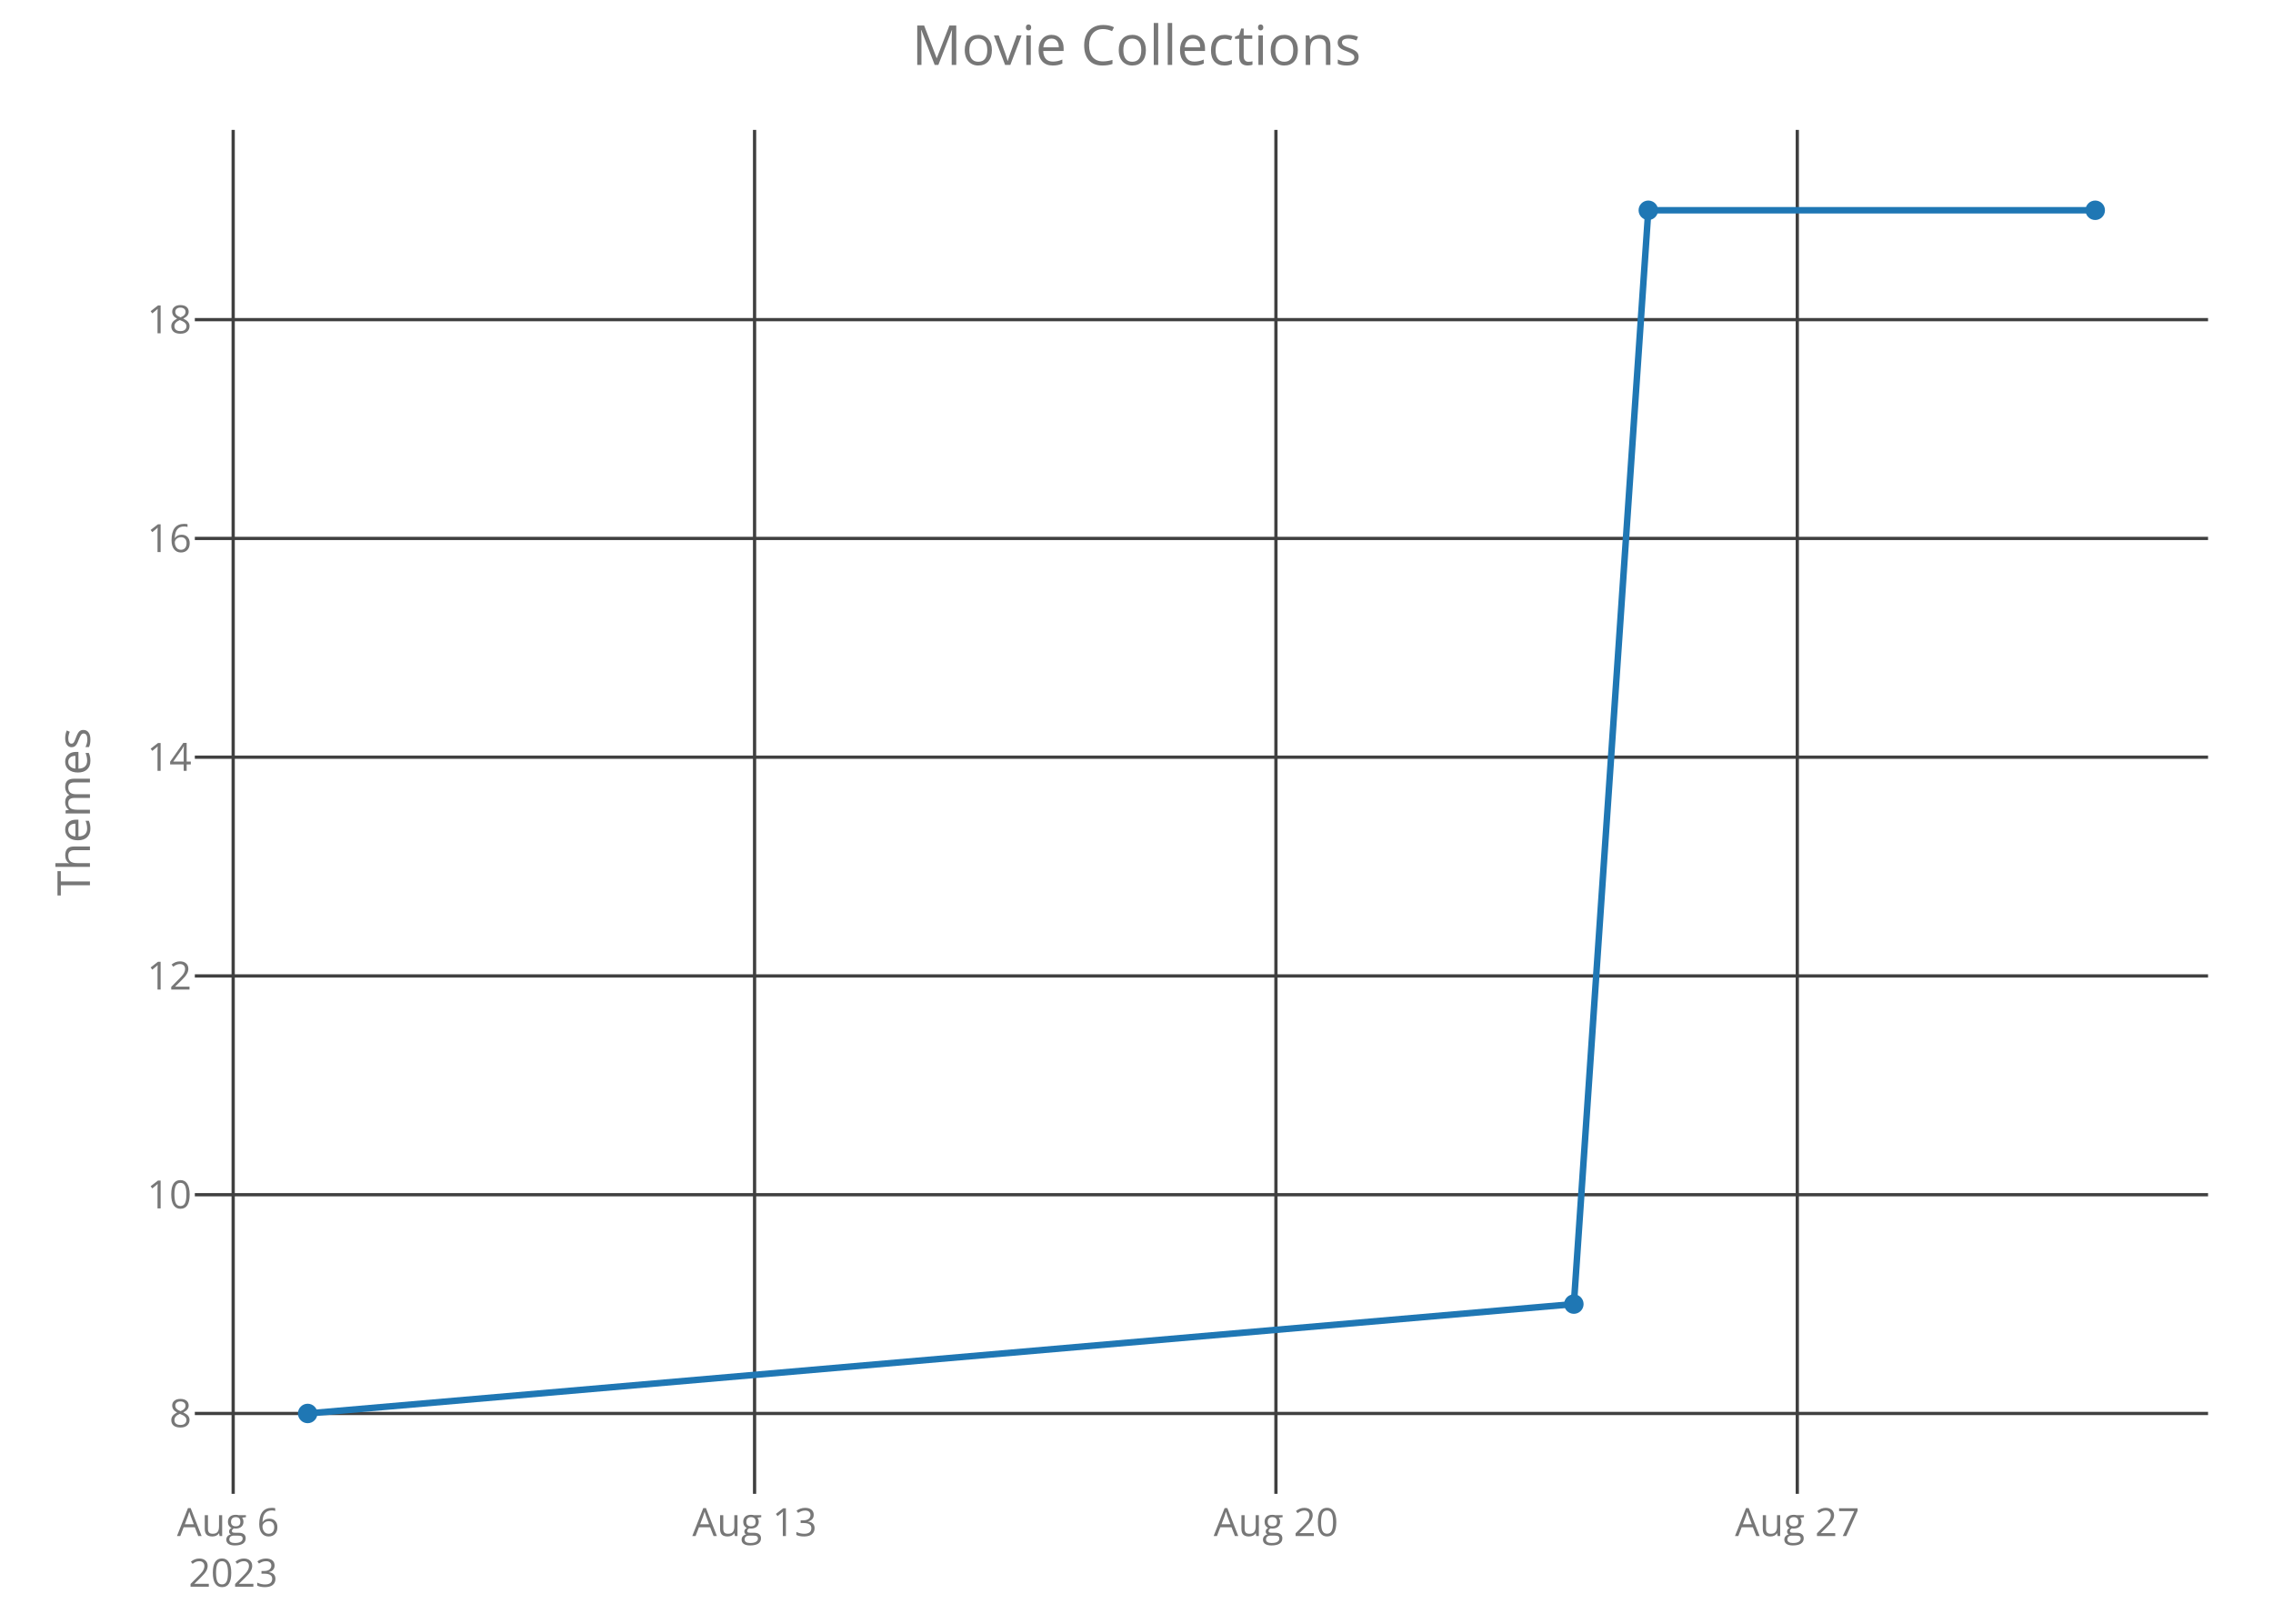
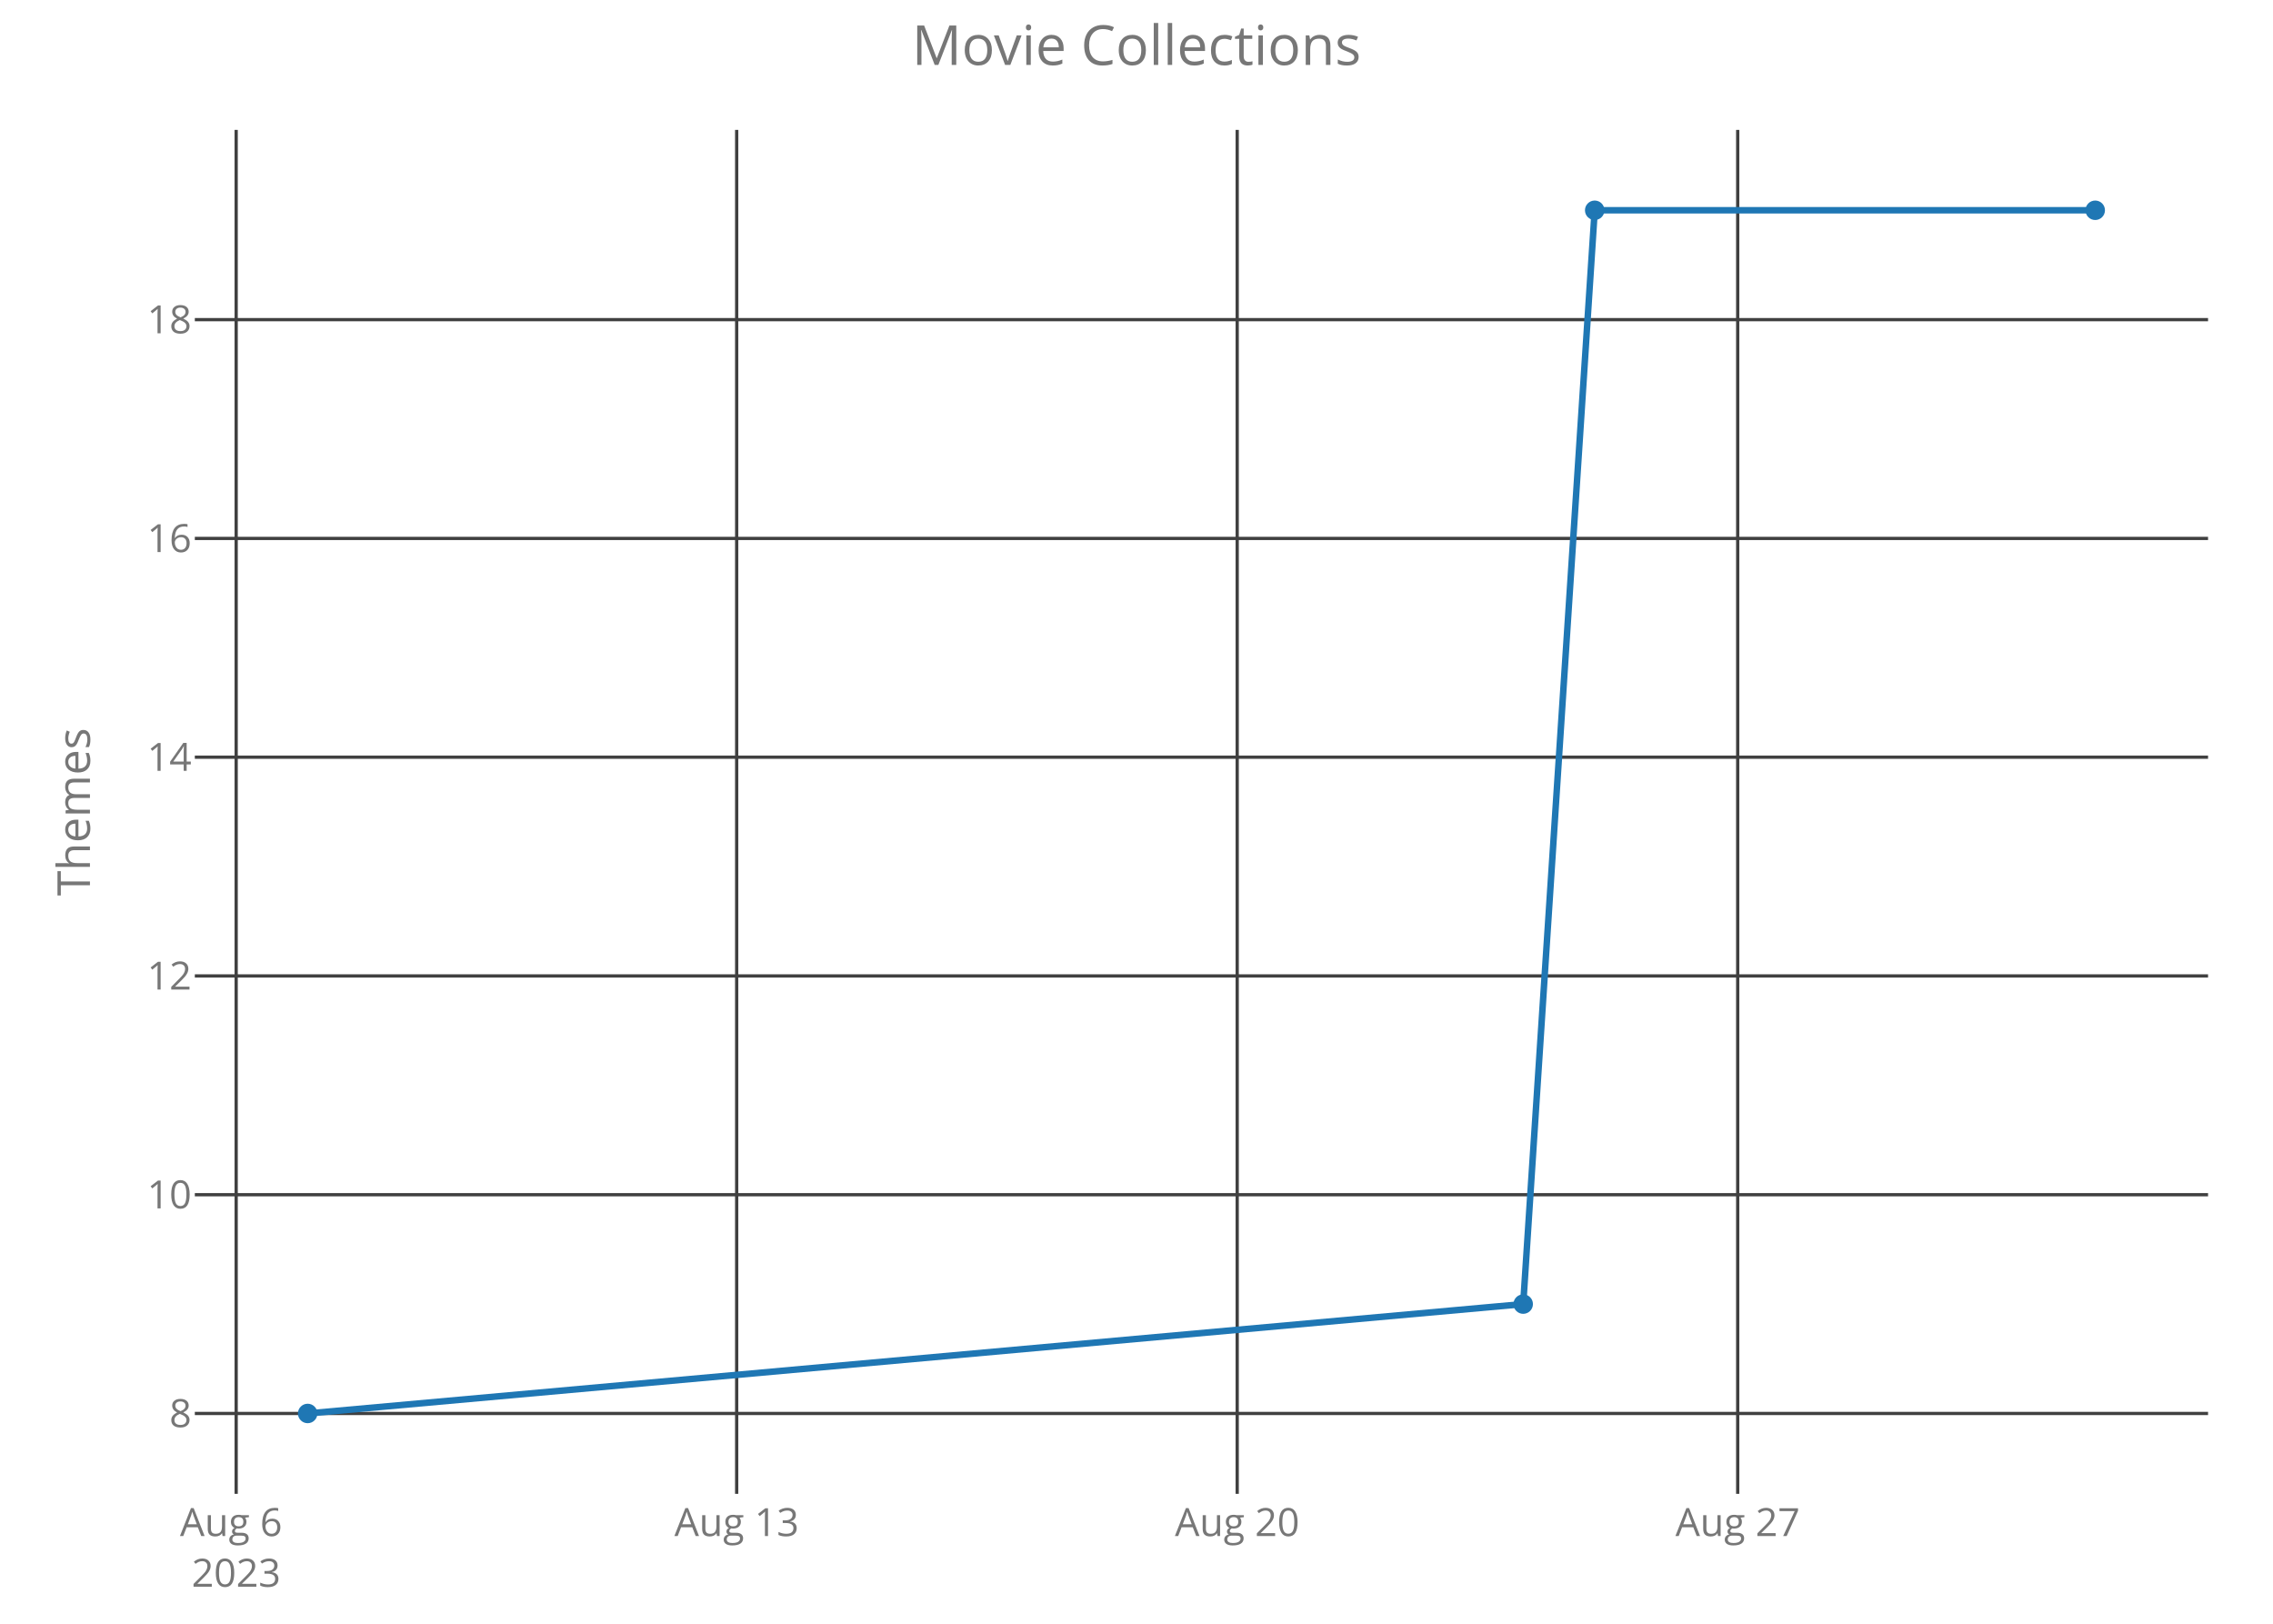
<svg xmlns="http://www.w3.org/2000/svg" class="main-svg" width="700" height="500" style="" viewBox="0 0 700 500">
  <rect x="0" y="0" width="700" height="500" style="fill: rgb(0, 0, 0); fill-opacity: 0;" />
-   <defs id="defs-4a1576">
+   <defs id="defs-0a7572">
    <g class="clips">
-       <clipPath id="clip4a1576xyplot" class="plotclip">
+       <clipPath id="clip0a7572xyplot" class="plotclip">
        <rect width="620" height="420" />
      </clipPath>
-       <clipPath class="axesclip" id="clip4a1576x">
+       <clipPath class="axesclip" id="clip0a7572x">
        <rect x="60" y="0" width="620" height="500" />
      </clipPath>
-       <clipPath class="axesclip" id="clip4a1576y">
+       <clipPath class="axesclip" id="clip0a7572y">
        <rect x="0" y="40" width="700" height="420" />
      </clipPath>
-       <clipPath class="axesclip" id="clip4a1576xy">
+       <clipPath class="axesclip" id="clip0a7572xy">
        <rect x="60" y="40" width="620" height="420" />
      </clipPath>
    </g>
    <g class="gradients" />
  </defs>
  <g class="bglayer">
    <rect class="bg" x="60" y="40" width="620" height="420" style="fill: rgb(0, 0, 0); fill-opacity: 0; stroke-width: 0;" />
  </g>
  <g class="layer-below">
    <g class="imagelayer" />
    <g class="shapelayer" />
  </g>
  <g class="cartesianlayer">
    <g class="subplot xy">
      <g class="layer-subplot">
        <g class="shapelayer" />
        <g class="imagelayer" />
      </g>
      <g class="gridlayer">
        <g class="x">
-           <path class="xgrid crisp" transform="translate(71.81,0)" d="M0,40v420" style="stroke: rgb(64, 64, 64); stroke-opacity: 1; stroke-width: 1px;" />
-           <path class="xgrid crisp" transform="translate(232.38,0)" d="M0,40v420" style="stroke: rgb(64, 64, 64); stroke-opacity: 1; stroke-width: 1px;" />
-           <path class="xgrid crisp" transform="translate(392.94,0)" d="M0,40v420" style="stroke: rgb(64, 64, 64); stroke-opacity: 1; stroke-width: 1px;" />
-           <path class="xgrid crisp" transform="translate(553.5,0)" d="M0,40v420" style="stroke: rgb(64, 64, 64); stroke-opacity: 1; stroke-width: 1px;" />
+           <path class="xgrid crisp" transform="translate(72.73,0)" d="M0,40v420" style="stroke: rgb(64, 64, 64); stroke-opacity: 1; stroke-width: 1px;" />
+           <path class="xgrid crisp" transform="translate(226.87,0)" d="M0,40v420" style="stroke: rgb(64, 64, 64); stroke-opacity: 1; stroke-width: 1px;" />
+           <path class="xgrid crisp" transform="translate(381.01,0)" d="M0,40v420" style="stroke: rgb(64, 64, 64); stroke-opacity: 1; stroke-width: 1px;" />
+           <path class="xgrid crisp" transform="translate(535.15,0)" d="M0,40v420" style="stroke: rgb(64, 64, 64); stroke-opacity: 1; stroke-width: 1px;" />
        </g>
        <g class="y">
          <path class="ygrid crisp" transform="translate(0,435.25)" d="M60,0h620" style="stroke: rgb(64, 64, 64); stroke-opacity: 1; stroke-width: 1px;" />
          <path class="ygrid crisp" transform="translate(0,367.89)" d="M60,0h620" style="stroke: rgb(64, 64, 64); stroke-opacity: 1; stroke-width: 1px;" />
          <path class="ygrid crisp" transform="translate(0,300.52)" d="M60,0h620" style="stroke: rgb(64, 64, 64); stroke-opacity: 1; stroke-width: 1px;" />
          <path class="ygrid crisp" transform="translate(0,233.16)" d="M60,0h620" style="stroke: rgb(64, 64, 64); stroke-opacity: 1; stroke-width: 1px;" />
          <path class="ygrid crisp" transform="translate(0,165.8)" d="M60,0h620" style="stroke: rgb(64, 64, 64); stroke-opacity: 1; stroke-width: 1px;" />
          <path class="ygrid crisp" transform="translate(0,98.43)" d="M60,0h620" style="stroke: rgb(64, 64, 64); stroke-opacity: 1; stroke-width: 1px;" />
        </g>
      </g>
      <g class="zerolinelayer" />
      <path class="xlines-below crisp" d="M0,0" style="fill: none;" />
      <path class="ylines-below crisp" d="M0,0" style="fill: none;" />
      <g class="overlines-below" />
      <g class="xaxislayer-below">
        <g class="xtick">
-           <text text-anchor="middle" x="0" y="473" transform="translate(71.81,0)" style="font-family: 'Open Sans'; font-size: 12px; fill: rgb(119, 119, 119); fill-opacity: 1; white-space: pre;">
+           <text text-anchor="middle" x="0" y="473" transform="translate(72.73,0)" style="font-family: 'Open Sans'; font-size: 12px; fill: rgb(119, 119, 119); fill-opacity: 1; white-space: pre;">
            <tspan class="line" dy="0em" x="0" y="473">Aug 6</tspan>
            <tspan class="line" dy="1.3em" x="0" y="473">2023</tspan>
          </text>
        </g>
        <g class="xtick">
-           <text text-anchor="middle" x="0" y="473" transform="translate(232.38,0)" style="font-family: 'Open Sans'; font-size: 12px; fill: rgb(119, 119, 119); fill-opacity: 1; white-space: pre;">Aug 13</text>
+           <text text-anchor="middle" x="0" y="473" transform="translate(226.87,0)" style="font-family: 'Open Sans'; font-size: 12px; fill: rgb(119, 119, 119); fill-opacity: 1; white-space: pre;">Aug 13</text>
        </g>
        <g class="xtick">
-           <text text-anchor="middle" x="0" y="473" transform="translate(392.94,0)" style="font-family: 'Open Sans'; font-size: 12px; fill: rgb(119, 119, 119); fill-opacity: 1; white-space: pre;">Aug 20</text>
+           <text text-anchor="middle" x="0" y="473" transform="translate(381.01,0)" style="font-family: 'Open Sans'; font-size: 12px; fill: rgb(119, 119, 119); fill-opacity: 1; white-space: pre;">Aug 20</text>
        </g>
        <g class="xtick">
-           <text text-anchor="middle" x="0" y="473" transform="translate(553.5,0)" style="font-family: 'Open Sans'; font-size: 12px; fill: rgb(119, 119, 119); fill-opacity: 1; white-space: pre;">Aug 27</text>
+           <text text-anchor="middle" x="0" y="473" transform="translate(535.15,0)" style="font-family: 'Open Sans'; font-size: 12px; fill: rgb(119, 119, 119); fill-opacity: 1; white-space: pre;">Aug 27</text>
        </g>
      </g>
      <g class="yaxislayer-below">
        <g class="ytick">
          <text text-anchor="end" x="59" y="4.2" transform="translate(0,435.25)" style="font-family: 'Open Sans'; font-size: 12px; fill: rgb(119, 119, 119); fill-opacity: 1; white-space: pre;">8</text>
        </g>
        <g class="ytick">
          <text text-anchor="end" x="59" y="4.2" transform="translate(0,367.89)" style="font-family: 'Open Sans'; font-size: 12px; fill: rgb(119, 119, 119); fill-opacity: 1; white-space: pre;">10</text>
        </g>
        <g class="ytick">
          <text text-anchor="end" x="59" y="4.2" transform="translate(0,300.52)" style="font-family: 'Open Sans'; font-size: 12px; fill: rgb(119, 119, 119); fill-opacity: 1; white-space: pre;">12</text>
        </g>
        <g class="ytick">
          <text text-anchor="end" x="59" y="4.2" transform="translate(0,233.16)" style="font-family: 'Open Sans'; font-size: 12px; fill: rgb(119, 119, 119); fill-opacity: 1; white-space: pre;">14</text>
        </g>
        <g class="ytick">
          <text text-anchor="end" x="59" y="4.2" transform="translate(0,165.8)" style="font-family: 'Open Sans'; font-size: 12px; fill: rgb(119, 119, 119); fill-opacity: 1; white-space: pre;">16</text>
        </g>
        <g class="ytick">
          <text text-anchor="end" x="59" y="4.2" transform="translate(0,98.43)" style="font-family: 'Open Sans'; font-size: 12px; fill: rgb(119, 119, 119); fill-opacity: 1; white-space: pre;">18</text>
        </g>
      </g>
      <g class="overaxes-below" />
-       <g class="plot" transform="translate(60,40)" clip-path="url('#clip4a1576xyplot')">
+       <g class="plot" transform="translate(60,40)" clip-path="url('#clip0a7572xyplot')">
        <g class="scatterlayer mlayer">
-           <g class="trace scatter trace81fc20" style="stroke-miterlimit: 2; opacity: 1;">
+           <g class="trace scatter tracea8edcb" style="stroke-miterlimit: 2; opacity: 1;">
            <g class="fills" />
            <g class="errorbars" />
            <g class="lines">
-               <path class="js-line" d="M34.75,395.25L424.69,361.57L447.62,24.75L585.25,24.75" style="vector-effect: non-scaling-stroke; fill: none; stroke: rgb(31, 119, 180); stroke-opacity: 1; stroke-width: 2px; opacity: 1;" />
+               <path class="js-line" d="M34.75,395.25L409.09,361.57L431.11,24.75L585.25,24.75" style="vector-effect: non-scaling-stroke; fill: none; stroke: rgb(31, 119, 180); stroke-opacity: 1; stroke-width: 2px; opacity: 1;" />
            </g>
            <g class="points">
              <path class="point" transform="translate(34.75,395.25)" d="M3,0A3,3 0 1,1 0,-3A3,3 0 0,1 3,0Z" style="opacity: 1; stroke-width: 0px; fill: rgb(31, 119, 180); fill-opacity: 1;" />
-               <path class="point" transform="translate(424.69,361.57)" d="M3,0A3,3 0 1,1 0,-3A3,3 0 0,1 3,0Z" style="opacity: 1; stroke-width: 0px; fill: rgb(31, 119, 180); fill-opacity: 1;" />
-               <path class="point" transform="translate(447.62,24.75)" d="M3,0A3,3 0 1,1 0,-3A3,3 0 0,1 3,0Z" style="opacity: 1; stroke-width: 0px; fill: rgb(31, 119, 180); fill-opacity: 1;" />
+               <path class="point" transform="translate(409.09,361.57)" d="M3,0A3,3 0 1,1 0,-3A3,3 0 0,1 3,0Z" style="opacity: 1; stroke-width: 0px; fill: rgb(31, 119, 180); fill-opacity: 1;" />
+               <path class="point" transform="translate(431.11,24.75)" d="M3,0A3,3 0 1,1 0,-3A3,3 0 0,1 3,0Z" style="opacity: 1; stroke-width: 0px; fill: rgb(31, 119, 180); fill-opacity: 1;" />
              <path class="point" transform="translate(585.25,24.75)" d="M3,0A3,3 0 1,1 0,-3A3,3 0 0,1 3,0Z" style="opacity: 1; stroke-width: 0px; fill: rgb(31, 119, 180); fill-opacity: 1;" />
            </g>
            <g class="text" />
          </g>
        </g>
      </g>
      <g class="overplot" />
      <path class="xlines-above" />
      <path class="ylines-above" />
      <g class="overlines-above" />
      <g class="xaxislayer-above" />
      <g class="yaxislayer-above" />
      <g class="overaxes-above" />
    </g>
  </g>
  <g class="polarlayer" />
  <g class="ternarylayer" />
  <g class="geolayer" />
  <g class="funnelarealayer" />
  <g class="pielayer" />
  <g class="treemaplayer" />
  <g class="sunburstlayer" />
  <g class="glimages" />
-   <defs id="topdefs-4a1576">
+   <defs id="topdefs-0a7572">
    <g class="clips" />
  </defs>
  <g class="layer-above">
    <g class="imagelayer" />
    <g class="shapelayer" />
  </g>
  <g class="infolayer">
    <g class="g-gtitle">
      <text class="gtitle" x="350" y="20" text-anchor="middle" dy="0em" style="font-family: 'Open Sans'; font-size: 17px; fill: rgb(119, 119, 119); opacity: 1; font-weight: normal; white-space: pre;">Movie Collections</text>
    </g>
    <g class="g-xtitle" />
    <g class="g-ytitle">
      <text class="ytitle" transform="rotate(-90,27.7,250)" x="27.7" y="250" text-anchor="middle" style="font-family: 'Open Sans'; font-size: 14px; fill: rgb(119, 119, 119); opacity: 1; font-weight: normal; white-space: pre;">Themes</text>
    </g>
  </g>
</svg>
